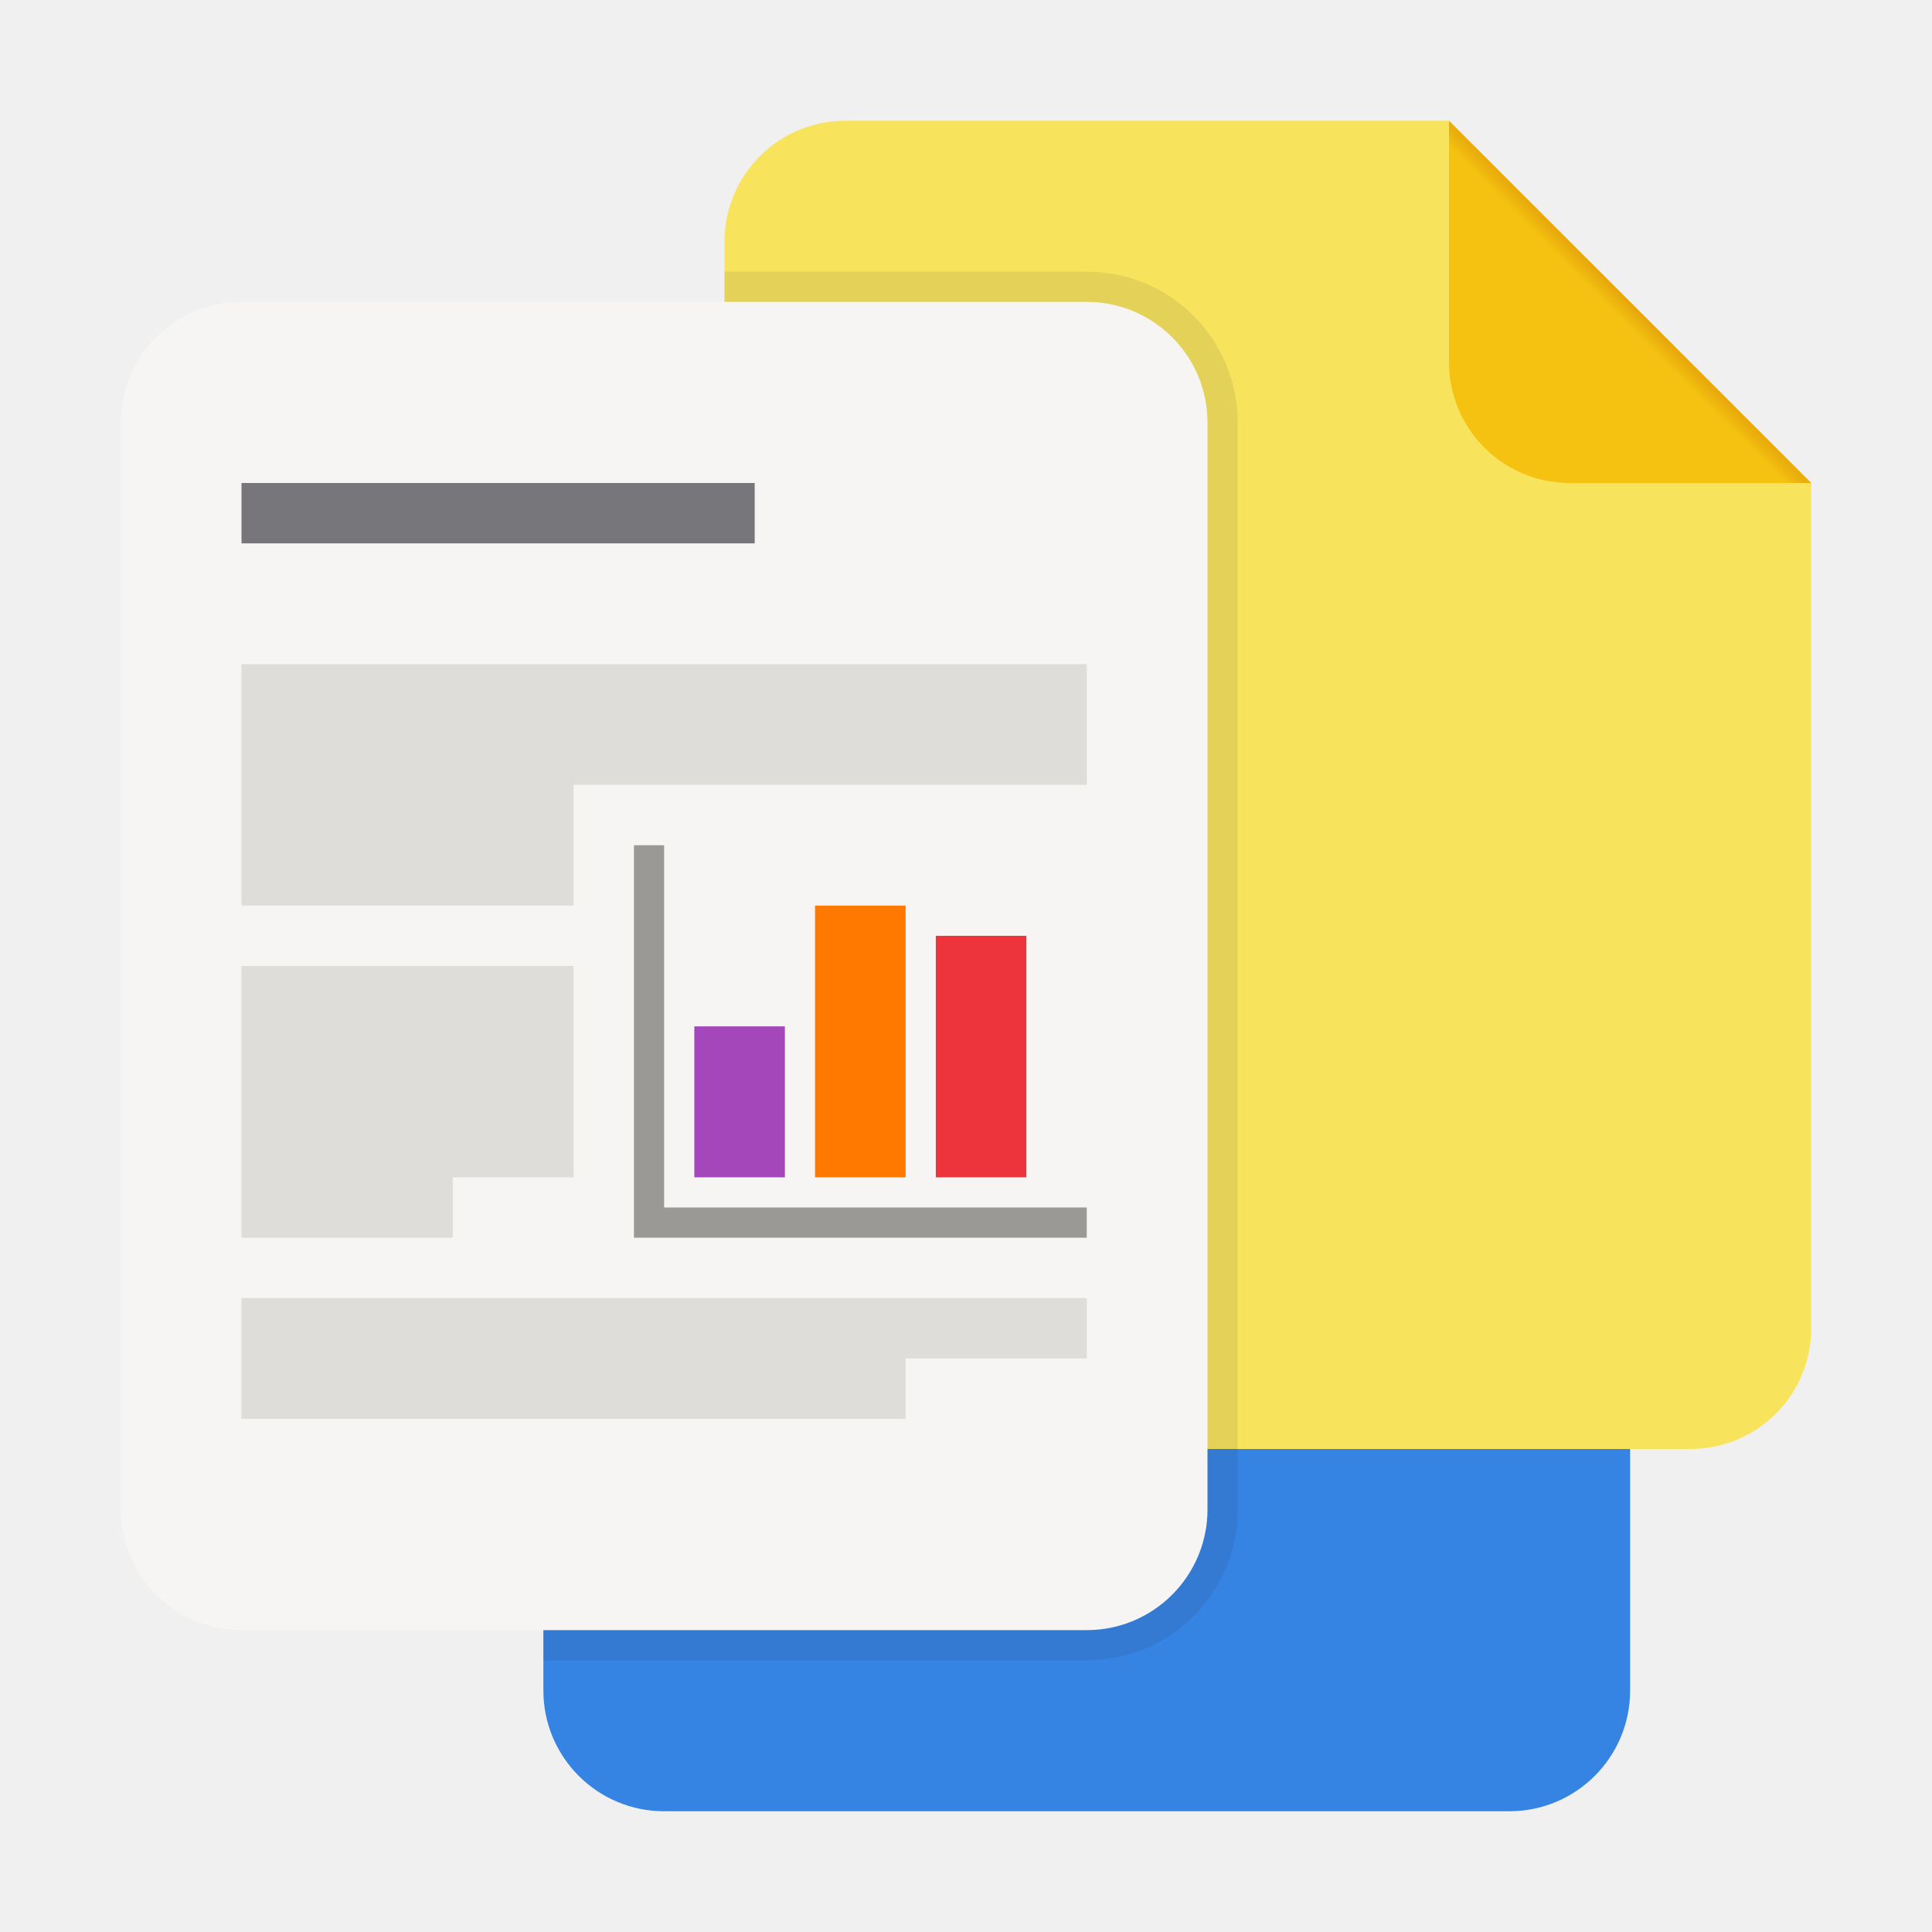
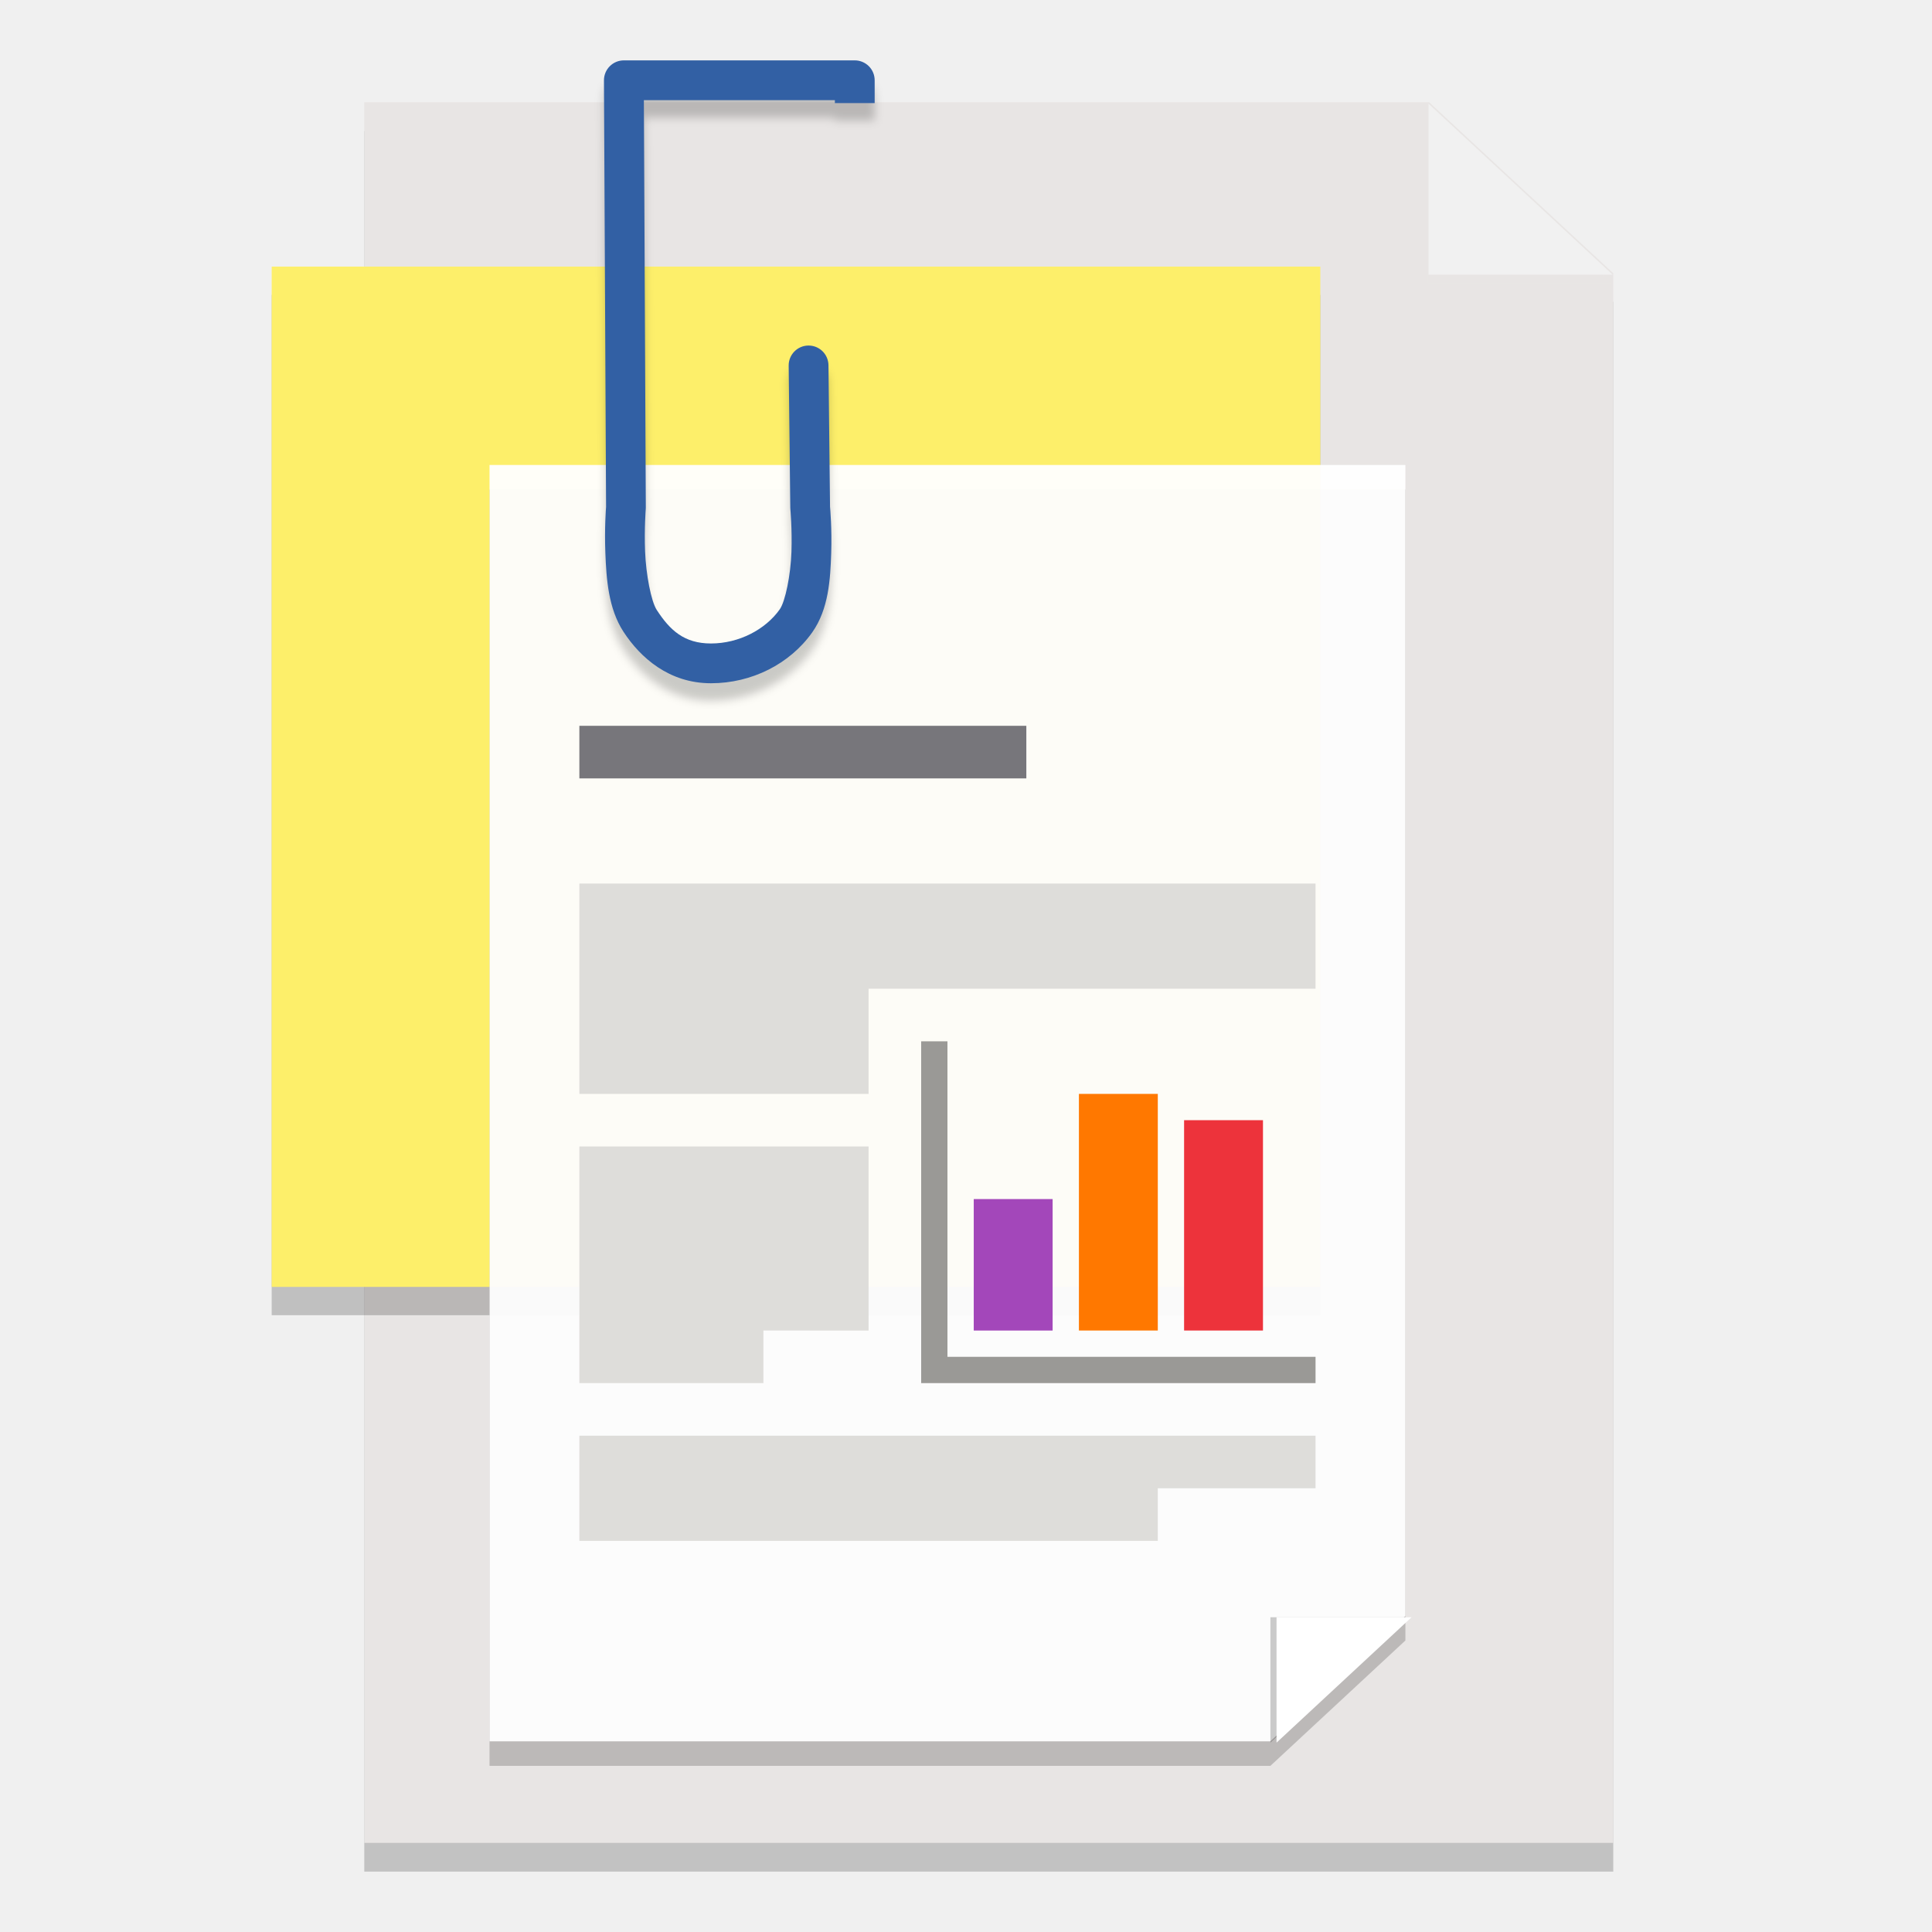
- <svg xmlns="http://www.w3.org/2000/svg" xmlns:xlink="http://www.w3.org/1999/xlink" viewBox="0 0 128 128" style="display:inline;enable-background:new" version="1.0" id="svg11300" height="128" width="128">
-   <defs id="defs3">
-     <linearGradient id="linearGradient1185">
-       <stop style="stop-color:#e5a50a;stop-opacity:1" offset="0" id="stop1181" />
-       <stop style="stop-color:#f5c211;stop-opacity:1" offset="1" id="stop1183" />
+ <svg xmlns="http://www.w3.org/2000/svg" width="128" height="128" version="1.0" style="enable-background:new" id="svg91">
+   <defs id="defs23">
+     <filter id="filter925" width="1.046" height="1.05" x="-0.02" y="-0.03" style="color-interpolation-filters:sRGB">
+       <feGaussianBlur stdDeviation="2.32" id="feGaussianBlur2" />
+     </filter>
+     <filter id="filter931" width="1.023" height="1.025" x="-0.01" y="-0.01" style="color-interpolation-filters:sRGB">
+       <feGaussianBlur stdDeviation="1.16" id="feGaussianBlur5" />
+     </filter>
+     <linearGradient id="linearGradient1108" x1="296" x2="296" y1="-212" y2="236" gradientUnits="userSpaceOnUse">
+       <stop style="stop-color:#ffffff" offset="0" id="stop8" />
+       <stop style="stop-color:#ffffff;stop-opacity:.098" offset=".125" id="stop10" />
+       <stop style="stop-color:#000000;stop-opacity:.098" offset=".925" id="stop12" />
+       <stop style="stop-color:#000000;stop-opacity:.498" offset="1" id="stop14" />
    </linearGradient>
-     <clipPath id="clipPath1341" clipPathUnits="userSpaceOnUse">
-       <path style="fill:#e74747;stroke:none;stroke-width:1px;stroke-linecap:butt;stroke-linejoin:miter;stroke-opacity:1" d="M 376,-188 496,-68 V 302 H 24 v -490 z" id="path1343" />
+     <clipPath id="clipPath1082-3">
+       <path d="M 361.938,-212 C 507.235,-212 528,-191.287 528,-46.125 V 70.125 C 528,215.286 507.235,236 361.938,236 H 214.062 C 68.765,236 48,215.286 48,70.125 V -46.125 C 48,-191.287 68.765,-212 214.062,-212 Z" style="fill:#8c59d9" id="path17" />
    </clipPath>
-     <clipPath id="clipPath2019-7" clipPathUnits="userSpaceOnUse">
-       <path id="path2021-5" d="M 280,124 400,4 392,-276 H 88 v 400 z" style="fill:#e74747;stroke:none;stroke-width:1px;stroke-linecap:butt;stroke-linejoin:miter;stroke-opacity:1" />
-     </clipPath>
-     <radialGradient r="64" fy="227.133" fx="399.442" cy="227.133" cx="399.442" gradientTransform="matrix(2.726281,-2.726281,0.05524271,0.05524271,-765.3956,1144.265)" gradientUnits="userSpaceOnUse" id="radialGradient1711" xlink:href="#linearGradient1185" />
+     <filter id="filter1576" width="1.079" height="1.034" x="-0.04" y="-0.02" style="color-interpolation-filters:sRGB">
+       <feGaussianBlur stdDeviation=".513" id="feGaussianBlur20" />
+     </filter>
  </defs>
-   <g transform="translate(0,-172)" style="display:inline" id="layer1">
-     <g style="display:none" id="layer2">
-       <text id="context" y="128.652" x="-0.05" style="font-style:normal;font-variant:normal;font-weight:normal;font-stretch:normal;font-size:5.333px;line-height:125%;font-family:Cantarell;-inkscape-font-specification:'Cantarell, Normal';text-align:start;writing-mode:lr-tb;text-anchor:start;display:inline;fill:#000000;fill-opacity:1;stroke:none;stroke-width:0.333;enable-background:new" xml:space="preserve">
-         <tspan style="font-size:5.333px;stroke-width:0.333" y="128.652" x="-0.05" id="tspan2716">apps</tspan>
-       </text>
-       <text xml:space="preserve" style="font-style:normal;font-variant:normal;font-weight:bold;font-stretch:normal;font-size:5.333px;line-height:125%;font-family:Cantarell;-inkscape-font-specification:'Cantarell, Bold';text-align:start;writing-mode:lr-tb;text-anchor:start;display:inline;fill:#000000;fill-opacity:1;stroke:none;stroke-width:0.333;enable-background:new" x="-0.247" y="137.234" id="text3021">
-         <tspan style="font-size:5.333px;stroke-width:0.333" id="tspan3023" x="-0.247" y="137.234">org.gnome.Documents</tspan>
-       </text>
-       <g id="g12027" transform="matrix(7.991171,0,0,8.003641,-167.7909,-4846.078)" style="display:inline;fill:#000000;enable-background:new" />
-       <rect y="172" x="9.2651362e-08" height="128" width="128" id="rect13805" style="display:inline;overflow:visible;visibility:visible;fill:#f0f0f0;fill-opacity:1;fill-rule:nonzero;stroke:none;stroke-width:0.5;marker:none;enable-background:accumulate" />
-       <g transform="translate(-24,24)" style="fill:none;fill-opacity:0.251;stroke:#a579b3;stroke-opacity:1" id="g883" />
-       <g transform="translate(-24,24)" style="fill:none;fill-opacity:0.251;stroke:#a579b3;stroke-opacity:1" id="g900" />
-       <rect style="display:inline;overflow:visible;visibility:visible;fill:#f0f0f0;fill-opacity:1;fill-rule:nonzero;stroke:none;stroke-width:0.5;marker:none;enable-background:accumulate" id="rect859" width="16" height="16" x="160" y="172" />
-       <text id="text863" y="164" x="0" style="font-style:normal;font-variant:normal;font-weight:bold;font-stretch:normal;font-size:4px;line-height:125%;font-family:Cantarell;-inkscape-font-specification:'Cantarell, Bold';text-align:start;writing-mode:lr-tb;text-anchor:start;display:inline;fill:#000000;fill-opacity:1;stroke:none;stroke-width:0.333;enable-background:new" xml:space="preserve">
-         <tspan y="164" x="0" id="tspan861" style="font-size:4px;stroke-width:0.333">Hicolor</tspan>
-       </text>
-       <text xml:space="preserve" style="font-style:normal;font-variant:normal;font-weight:bold;font-stretch:normal;font-size:4px;line-height:125%;font-family:Cantarell;-inkscape-font-specification:'Cantarell, Bold';text-align:start;writing-mode:lr-tb;text-anchor:start;display:inline;fill:#000000;fill-opacity:1;stroke:none;stroke-width:0.333;enable-background:new" x="160" y="164" id="text867">
-         <tspan style="font-size:4px;stroke-width:0.333" id="tspan865" x="160" y="164">Symbolic</tspan>
-       </text>
+   <g transform="translate(0,-172)" id="g33" />
+   <g style="opacity:0.2;fill:#090909" transform="matrix(0.6817139,0,0,-0.6817139,-26.45873,168.831)" id="g45">
+     <path d="m 178.617,233.495 16.614,-17.229" style="fill:#090909" id="path35" />
+     <g transform="translate(0,0.4233422)" style="fill:#090909" id="g43">
+       <path style="fill:#090909" d="M 74.214,65.339 V 234.501 H 177.707 l 17.892,-16.615 V 65.339 Z" id="path37" />
+       <path style="opacity:0.2;fill:#090909" d="m 195.428,216.895 h -17.892 v 16.615 z" id="path39" />
+       <path style="fill:#090909" d="m 195.539,217.742 h -17.892 v 16.615 z" id="path41" />
    </g>
-     <g style="display:none" id="layer3">
-       <circle style="display:inline;opacity:0.1;vector-effect:none;fill:none;fill-opacity:1;stroke:#000000;stroke-width:0.99;stroke-linecap:butt;stroke-linejoin:miter;stroke-miterlimit:4;stroke-dasharray:0.99, 0.99;stroke-dashoffset:0;stroke-opacity:1;marker:none;marker-start:none;marker-mid:none;marker-end:none;paint-order:normal;enable-background:new" id="circle2892" r="59.504" cy="236" cx="64" />
-       <rect style="display:inline;opacity:0.1;vector-effect:none;fill:none;fill-opacity:1;stroke:#000000;stroke-width:0.99;stroke-linecap:butt;stroke-linejoin:miter;stroke-miterlimit:4;stroke-dasharray:0.99, 0.99;stroke-dashoffset:0;stroke-opacity:1;marker:none;marker-start:none;marker-mid:none;marker-end:none;paint-order:normal;enable-background:new" id="rect2894" width="87.01" height="111.01" x="20.495" y="180.495" rx="8.701" ry="7.929" />
-       <rect style="display:inline;opacity:0.1;vector-effect:none;fill:none;fill-opacity:1;stroke:#000000;stroke-width:0.99;stroke-linecap:butt;stroke-linejoin:miter;stroke-miterlimit:4;stroke-dasharray:0.99, 0.99;stroke-dashoffset:0;stroke-opacity:1;marker:none;marker-start:none;marker-mid:none;marker-end:none;paint-order:normal;enable-background:new" id="rect2896" width="103.01" height="103.01" x="12.495" y="184.495" rx="7.924" ry="7.924" />
-       <rect style="display:inline;opacity:0.1;vector-effect:none;fill:none;fill-opacity:1;stroke:#000000;stroke-width:0.99;stroke-linecap:butt;stroke-linejoin:miter;stroke-miterlimit:4;stroke-dasharray:0.99, 0.99;stroke-dashoffset:0;stroke-opacity:1;marker:none;marker-start:none;marker-mid:none;marker-end:none;paint-order:normal;enable-background:new" id="rect2898" width="111.01" height="87.01" x="8.495" y="200.495" rx="7.929" ry="8.701" />
-       <path style="display:inline;fill:none;stroke:#62a0ea;stroke-width:2;stroke-linecap:butt;stroke-linejoin:miter;stroke-miterlimit:4;stroke-dasharray:none;stroke-opacity:1;enable-background:new" d="M 2.6203015e-5,289 H 128" id="path2900" />
+   </g>
+   <g transform="matrix(0.6817139,0,0,-0.6817139,-26.45873,166.9263)" style="fill:#e8e5e4" id="g57">
+     <path d="m 178.617,233.495 16.614,-17.229" id="path47" />
+     <g transform="translate(0,0.4233422)" id="g55">
+       <path d="M 74.214,65.339 V 234.501 H 177.707 l 17.892,-16.615 V 65.339 Z" style="fill:#e8e5e4" id="path49" />
+       <path d="m 195.428,216.895 h -17.892 v 16.615 z" style="opacity:0.2" id="path51" />
+       <path d="m 195.539,217.742 h -17.892 v 16.615 z" style="fill:#f1f1f1" id="path53" />
    </g>
-     <g style="display:inline" id="layer9" />
-     <rect rx="8" y="220" x="36" height="72" width="72" id="rect1689" style="display:inline;opacity:1;fill:#3584e4;fill-opacity:1;stroke:none;stroke-width:0.25;stroke-linejoin:round;stroke-miterlimit:4;stroke-dasharray:1, 0.5;stroke-dashoffset:0;stroke-opacity:1;enable-background:new" />
-     <g transform="matrix(0.25,0,0,0.25,-2.6e-4,225)" style="display:inline;enable-background:new" id="g1693" clip-path="url(#clipPath1341)">
-       <rect rx="32" transform="translate(96,-64)" style="display:inline;opacity:1;fill:#f8e45c;fill-opacity:1;stroke:none;stroke-width:2;stroke-linejoin:round;stroke-miterlimit:4;stroke-dasharray:none;stroke-opacity:1;enable-background:new" id="rect1691" width="288" height="352" x="96" y="-116" clip-path="none" />
-     </g>
-     <rect rx="32" clip-path="url(#clipPath2019-7)" transform="matrix(0.25,0,0,-0.25,23.99974,209)" y="20" x="288" height="128" width="128" id="rect1695" style="display:inline;opacity:1;fill:url(#radialGradient1711);fill-opacity:1;stroke:none;stroke-width:2;stroke-linecap:butt;stroke-linejoin:miter;stroke-miterlimit:4;stroke-dasharray:none;stroke-dashoffset:0;stroke-opacity:1;marker:none;marker-start:none;marker-mid:none;marker-end:none;paint-order:normal;enable-background:new" />
-     <path id="rect1088" d="m 48,192 h 24 c 4.432,0 8,3.568 8,8 v 72 c 0,4.432 -3.568,8 -8,8 h -36" style="display:inline;opacity:0.1;fill:none;fill-opacity:1;stroke:#241f31;stroke-width:4;stroke-linejoin:round;stroke-miterlimit:4;stroke-dasharray:none;stroke-dashoffset:0;stroke-opacity:1;enable-background:new" />
-     <rect rx="8" style="display:inline;opacity:1;fill:#f6f5f4;fill-opacity:1;stroke:none;stroke-width:0.25;stroke-linejoin:round;stroke-miterlimit:4;stroke-dasharray:1, 0.5;stroke-dashoffset:0;stroke-opacity:1;enable-background:new" id="rect1697" width="72" height="88" x="8" y="192" />
-     <path style="color:#000000;display:inline;overflow:visible;opacity:1;vector-effect:none;fill:#77767b;fill-opacity:1;stroke:none;stroke-width:4;stroke-linecap:butt;stroke-linejoin:miter;stroke-miterlimit:4;stroke-dasharray:none;stroke-dashoffset:0;stroke-opacity:1;marker:none;marker-start:none;marker-mid:none;marker-end:none;paint-order:normal;enable-background:new" d="m 16,208 v -4 h 34 v 4 z" id="path1816" />
-     <path style="color:#000000;display:inline;overflow:visible;opacity:1;vector-effect:none;fill:#deddda;fill-opacity:1;stroke:none;stroke-width:4;stroke-linecap:butt;stroke-linejoin:miter;stroke-miterlimit:4;stroke-dasharray:none;stroke-dashoffset:0;stroke-opacity:1;marker:none;marker-start:none;marker-mid:none;marker-end:none;paint-order:normal;enable-background:new" d="m 38,224 v 8 H 16 v -16 h 56 v 8 z" id="path1818" />
-     <path style="display:inline;opacity:1;fill:#9a9996;fill-opacity:1;stroke:none;stroke-width:0.25;stroke-linejoin:round;stroke-miterlimit:4;stroke-dasharray:none;stroke-opacity:1;enable-background:new" d="m 42,228 v 26 h 30 v -2 h -28 v -24 z" id="path1916" />
-     <rect y="240" x="46" height="10" width="6" id="rect1920" style="display:inline;opacity:1;fill:#a347ba;fill-opacity:1;stroke:none;stroke-width:0.25;stroke-linejoin:round;stroke-miterlimit:4;stroke-dasharray:none;stroke-opacity:1;enable-background:new" />
-     <rect style="display:inline;opacity:1;fill:#ff7800;fill-opacity:1;stroke:none;stroke-width:0.25;stroke-linejoin:round;stroke-miterlimit:4;stroke-dasharray:none;stroke-opacity:1;enable-background:new" id="rect1922" width="6" height="18" x="54" y="232" />
-     <rect style="display:inline;opacity:1;fill:#ed333b;fill-opacity:1;stroke:none;stroke-width:0.25;stroke-linejoin:round;stroke-miterlimit:4;stroke-dasharray:none;stroke-opacity:1;enable-background:new" id="rect1924" width="6" height="16" x="62" y="234" />
-     <path id="path1114" d="m 30,250 v 4 H 16 v -18 h 22 v 14 z" style="color:#000000;display:inline;overflow:visible;opacity:1;vector-effect:none;fill:#deddda;fill-opacity:1;stroke:none;stroke-width:4;stroke-linecap:butt;stroke-linejoin:miter;stroke-miterlimit:4;stroke-dasharray:none;stroke-dashoffset:0;stroke-opacity:1;marker:none;marker-start:none;marker-mid:none;marker-end:none;paint-order:normal;enable-background:new" />
-     <path id="path1116" d="m 60,262 v 4 H 16 v -8 h 56 v 4 z" style="color:#000000;display:inline;overflow:visible;opacity:1;vector-effect:none;fill:#deddda;fill-opacity:1;stroke:none;stroke-width:4;stroke-linecap:butt;stroke-linejoin:miter;stroke-miterlimit:4;stroke-dasharray:none;stroke-dashoffset:0;stroke-opacity:1;marker:none;marker-start:none;marker-mid:none;marker-end:none;paint-order:normal;enable-background:new" />
+   </g>
+   <rect width="69.474" height="67.597" x="18" y="19.539" style="opacity:0.2;stroke-width:0.577" id="rect59" />
+   <rect width="69.474" height="67.597" x="18" y="17.663" style="fill:#fdef6a;stroke-width:0.577" id="rect61" />
+   <path d="m 32.432,32.431 v 84.562 h 51.735 l 8.944,-8.306 V 32.431 Z" style="opacity:0.2;fill:#0b0b0b;stroke-width:0.577" id="path63" />
+   <path d="m 32.432,30.805 v 84.562 h 51.735 l 8.944,-8.306 V 30.805 Z" style="fill:#ffffff;fill-opacity:0.952;stroke-width:0.577" id="path65" />
+   <path d="m 84.806,115.368 8.305,-8.613" style="fill:none;stroke-width:0.577" id="path69" />
+   <path d="m 93.111,107.149 h -8.944 v 8.306 z" style="opacity:0.2;stroke-width:0.577" id="path71" />
+   <path d="m 93.518,107.149 h -8.944 v 8.306 z" style="fill:#ffffff;stroke-width:0.577" id="path73" />
+   <path d="m 89.635,-107.102 a 2.283,2.283 0 0 0 -2.285,2.295 l 0.242,48.957 c -0.013,0.168 -0.192,2.446 -0.082,5.287 0.114,2.948 0.338,6.371 2.076,9.039 1.946,2.988 5.237,5.916 10.047,5.916 4.687,0 9.058,-2.218 11.623,-5.844 1.884,-2.663 2.079,-6.118 2.176,-9.088 0.092,-2.843 -0.114,-5.119 -0.133,-5.32 l -0.18,-16.254 a 2.283,2.283 0 1 0 -4.566,0.053 l 0.186,16.305 a 2.283,2.283 0 0 0 0.01,0.191 c 0,0 0.209,2.231 0.123,4.875 -0.086,2.644 -0.703,5.697 -1.344,6.602 -1.636,2.312 -4.68,3.918 -7.895,3.918 -3.092,0 -4.716,-1.534 -6.221,-3.844 -0.648,-0.994 -1.237,-4.08 -1.34,-6.723 -0.102,-2.643 0.076,-4.861 0.076,-4.861 a 2.283,2.283 0 0 0 0.006,-0.193 l -0.225,-46.744 h 21.926 v 0.336 h 4.566 v -2.617 a 2.283,2.283 0 0 0 -2.285,-2.285 z" style="opacity:0.2;filter:url(#filter1576)" id="path75" transform="matrix(0.5771963,0,0,0.5771963,-10.40384,66.97301)" />
+   <path d="m 41.333,4 a 1.318,1.318 0 0 0 -1.319,1.325 l 0.14,28.258 c -0.008,0.097 -0.111,1.412 -0.047,3.052 0.066,1.701 0.195,3.677 1.198,5.217 1.123,1.725 3.023,3.415 5.799,3.415 2.705,0 5.228,-1.28 6.709,-3.373 1.088,-1.537 1.2,-3.531 1.256,-5.245 0.053,-1.641 -0.066,-2.955 -0.077,-3.071 l -0.104,-9.382 a 1.318,1.318 0 1 0 -2.636,0.03 l 0.107,9.411 a 1.318,1.318 0 0 0 0.006,0.11 c 0,0 0.12,1.288 0.071,2.814 -0.05,1.526 -0.406,3.288 -0.776,3.81 -0.944,1.335 -2.701,2.261 -4.557,2.261 -1.784,0 -2.722,-0.885 -3.591,-2.219 -0.374,-0.574 -0.714,-2.355 -0.773,-3.88 -0.059,-1.525 0.044,-2.806 0.044,-2.806 a 1.318,1.318 0 0 0 0.004,-0.112 L 42.658,6.636 H 55.313 V 6.83 h 2.636 V 5.319 A 1.318,1.318 0 0 0 56.63,4 Z" style="fill:#3260a4;stroke-width:0.577" id="path77" />
+   <g id="g880" transform="translate(0.680147,-1.392484)">
+     <path id="path1816" d="M 37.704,52.963 V 49.479 h 29.613 v 3.484 z" style="color:#000000;display:inline;overflow:visible;opacity:1;vector-effect:none;fill:#77767b;fill-opacity:1;stroke:none;stroke-width:3.484;stroke-linecap:butt;stroke-linejoin:miter;stroke-miterlimit:4;stroke-dasharray:none;stroke-dashoffset:0;stroke-opacity:1;marker:none;marker-start:none;marker-mid:none;marker-end:none;paint-order:normal;enable-background:new" />
+     <path id="path1818" d="m 56.866,66.898 v 6.968 H 37.704 V 59.93 h 48.774 v 6.968 z" style="color:#000000;display:inline;overflow:visible;opacity:1;vector-effect:none;fill:#deddda;fill-opacity:1;stroke:none;stroke-width:3.484;stroke-linecap:butt;stroke-linejoin:miter;stroke-miterlimit:4;stroke-dasharray:none;stroke-dashoffset:0;stroke-opacity:1;marker:none;marker-start:none;marker-mid:none;marker-end:none;paint-order:normal;enable-background:new" />
+     <path id="path1916" d="m 60.349,70.382 v 22.645 H 86.478 V 91.285 H 62.091 V 70.382 Z" style="display:inline;opacity:1;fill:#9a9996;fill-opacity:1;stroke:none;stroke-width:0.218;stroke-linejoin:round;stroke-miterlimit:4;stroke-dasharray:none;stroke-opacity:1;enable-background:new" />
+     <rect style="display:inline;opacity:1;fill:#a347ba;fill-opacity:1;stroke:none;stroke-width:0.218;stroke-linejoin:round;stroke-miterlimit:4;stroke-dasharray:none;stroke-opacity:1;enable-background:new" id="rect1920" width="5.226" height="8.71" x="63.833" y="80.834" />
+     <rect y="73.866" x="70.801" height="15.677" width="5.226" id="rect1922" style="display:inline;opacity:1;fill:#ff7800;fill-opacity:1;stroke:none;stroke-width:0.218;stroke-linejoin:round;stroke-miterlimit:4;stroke-dasharray:none;stroke-opacity:1;enable-background:new" />
+     <rect y="75.608" x="77.769" height="13.935" width="5.226" id="rect1924" style="display:inline;opacity:1;fill:#ed333b;fill-opacity:1;stroke:none;stroke-width:0.218;stroke-linejoin:round;stroke-miterlimit:4;stroke-dasharray:none;stroke-opacity:1;enable-background:new" />
+     <path style="color:#000000;display:inline;overflow:visible;opacity:1;vector-effect:none;fill:#deddda;fill-opacity:1;stroke:none;stroke-width:3.484;stroke-linecap:butt;stroke-linejoin:miter;stroke-miterlimit:4;stroke-dasharray:none;stroke-dashoffset:0;stroke-opacity:1;marker:none;marker-start:none;marker-mid:none;marker-end:none;paint-order:normal;enable-background:new" d="m 49.898,89.543 v 3.484 H 37.704 V 77.35 H 56.866 v 12.194 z" id="path1114" />
+     <path style="color:#000000;display:inline;overflow:visible;opacity:1;vector-effect:none;fill:#deddda;fill-opacity:1;stroke:none;stroke-width:3.484;stroke-linecap:butt;stroke-linejoin:miter;stroke-miterlimit:4;stroke-dasharray:none;stroke-dashoffset:0;stroke-opacity:1;marker:none;marker-start:none;marker-mid:none;marker-end:none;paint-order:normal;enable-background:new" d="m 76.027,99.995 v 3.484 H 37.704 v -6.968 h 48.774 v 3.484 z" id="path1116" />
  </g>
</svg>
